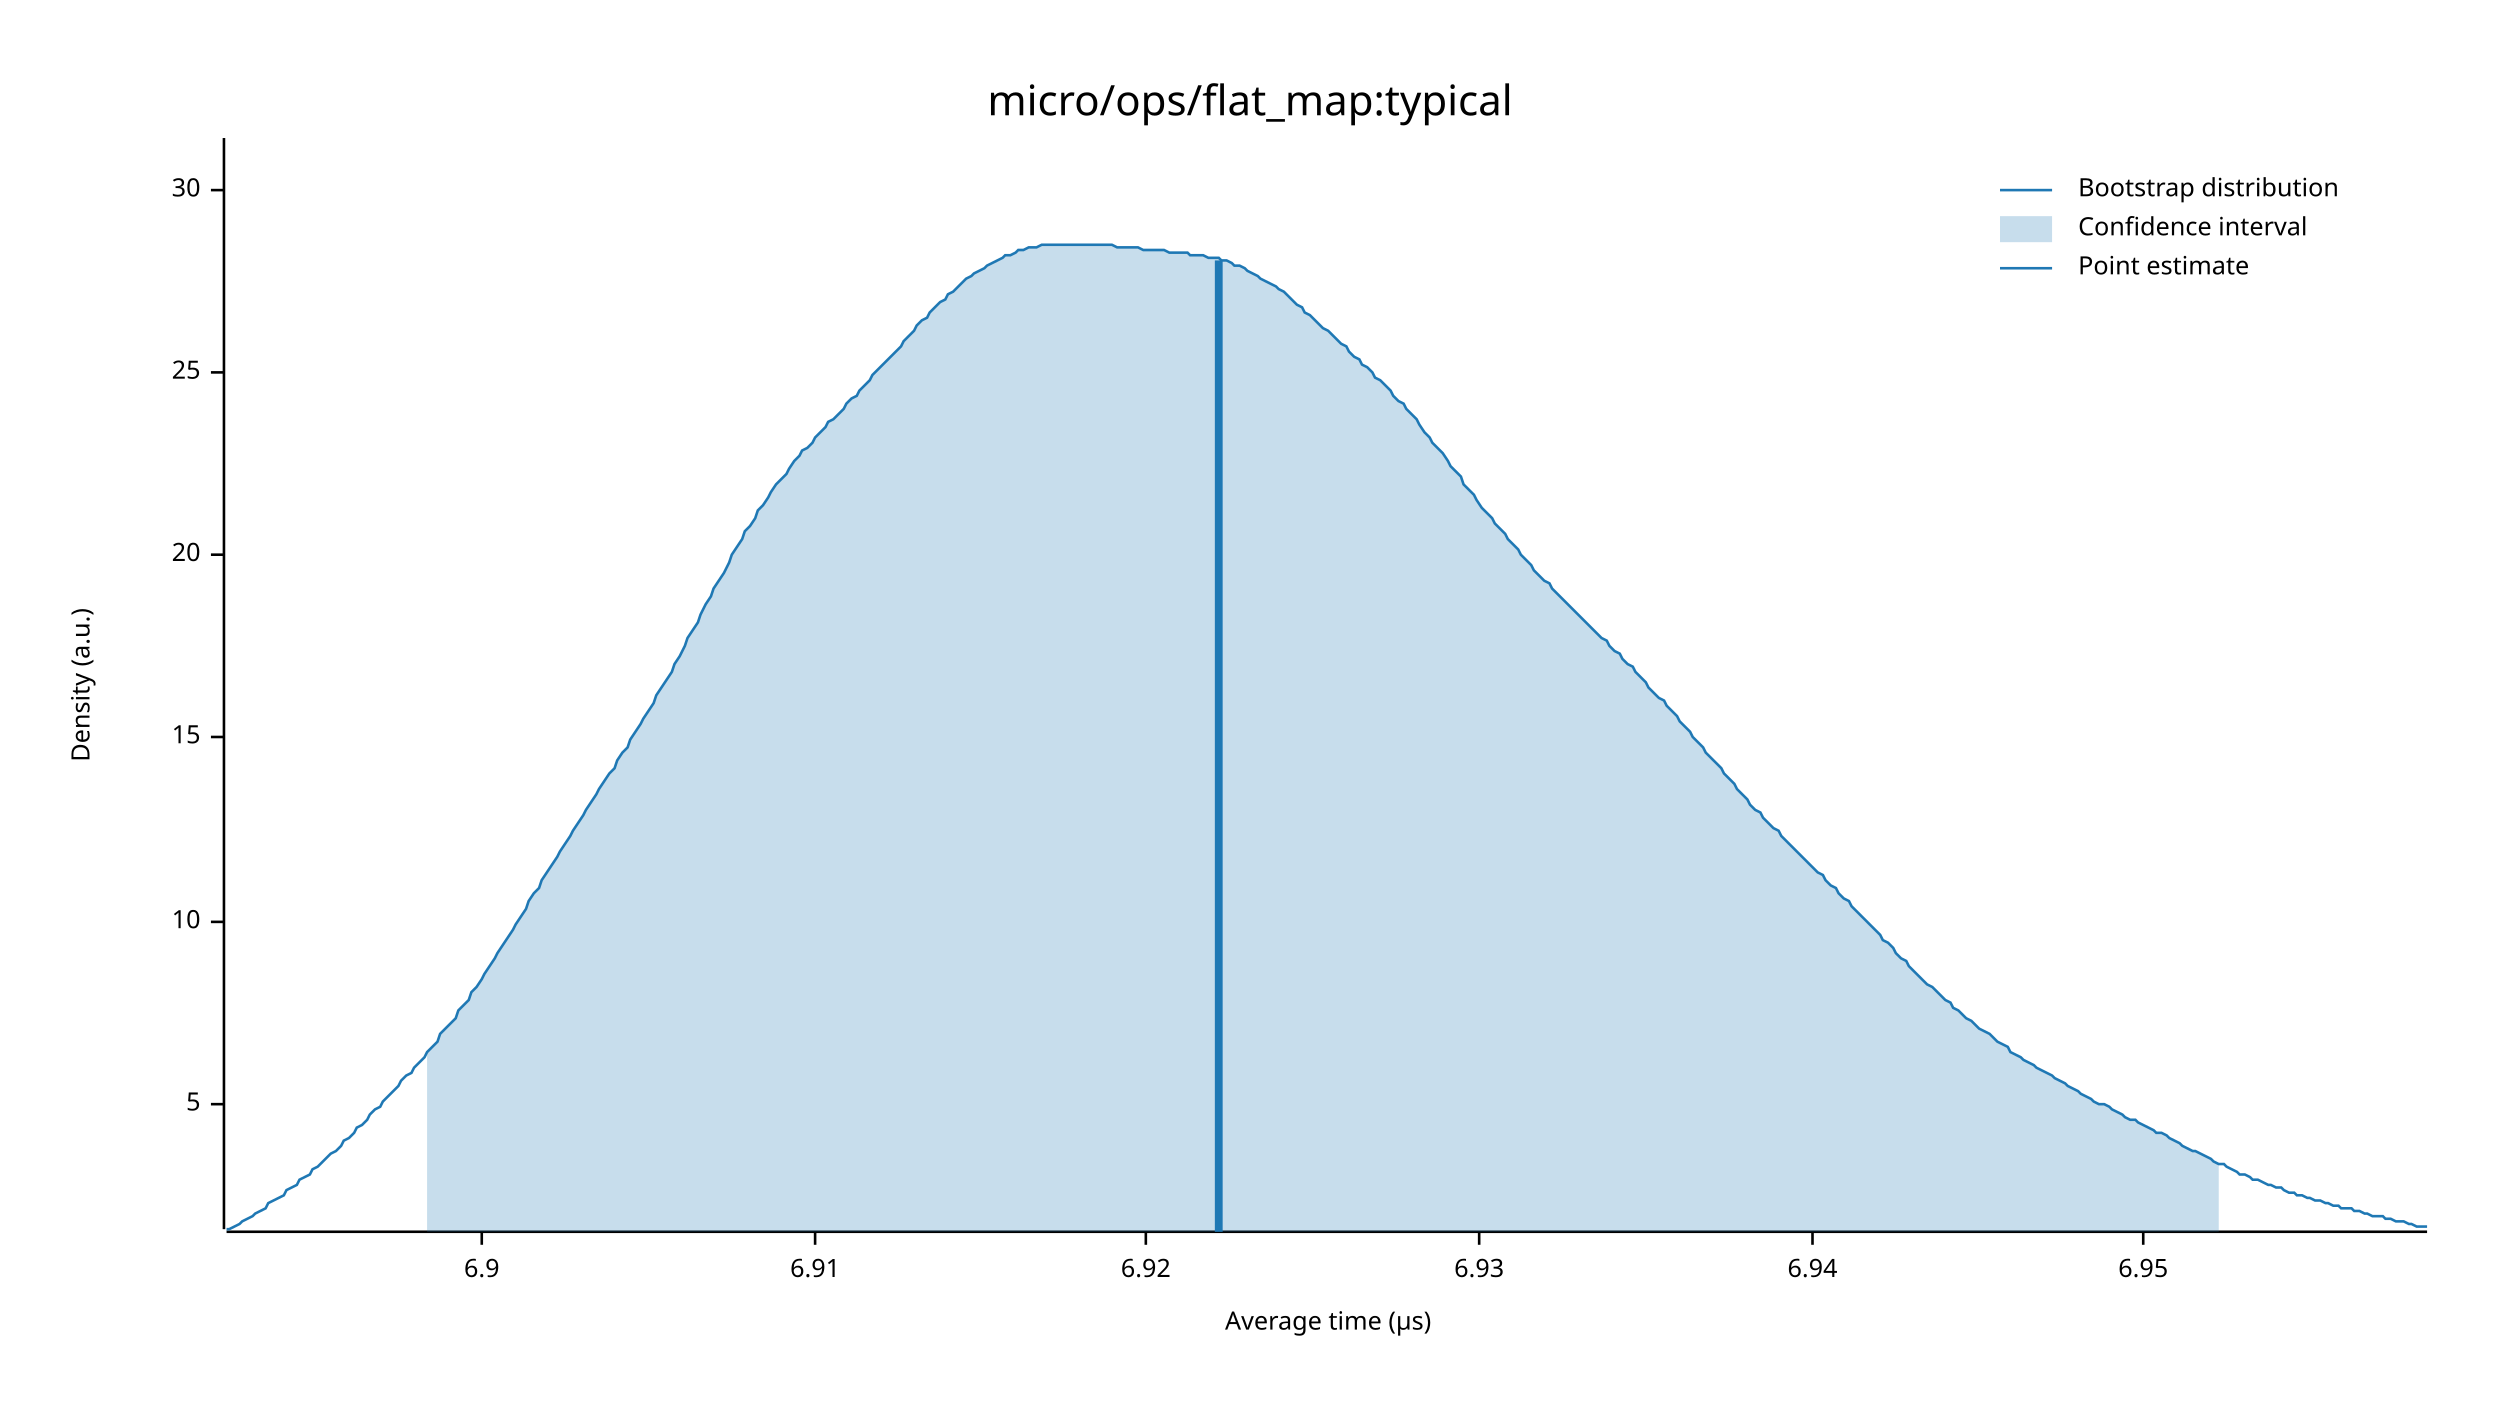
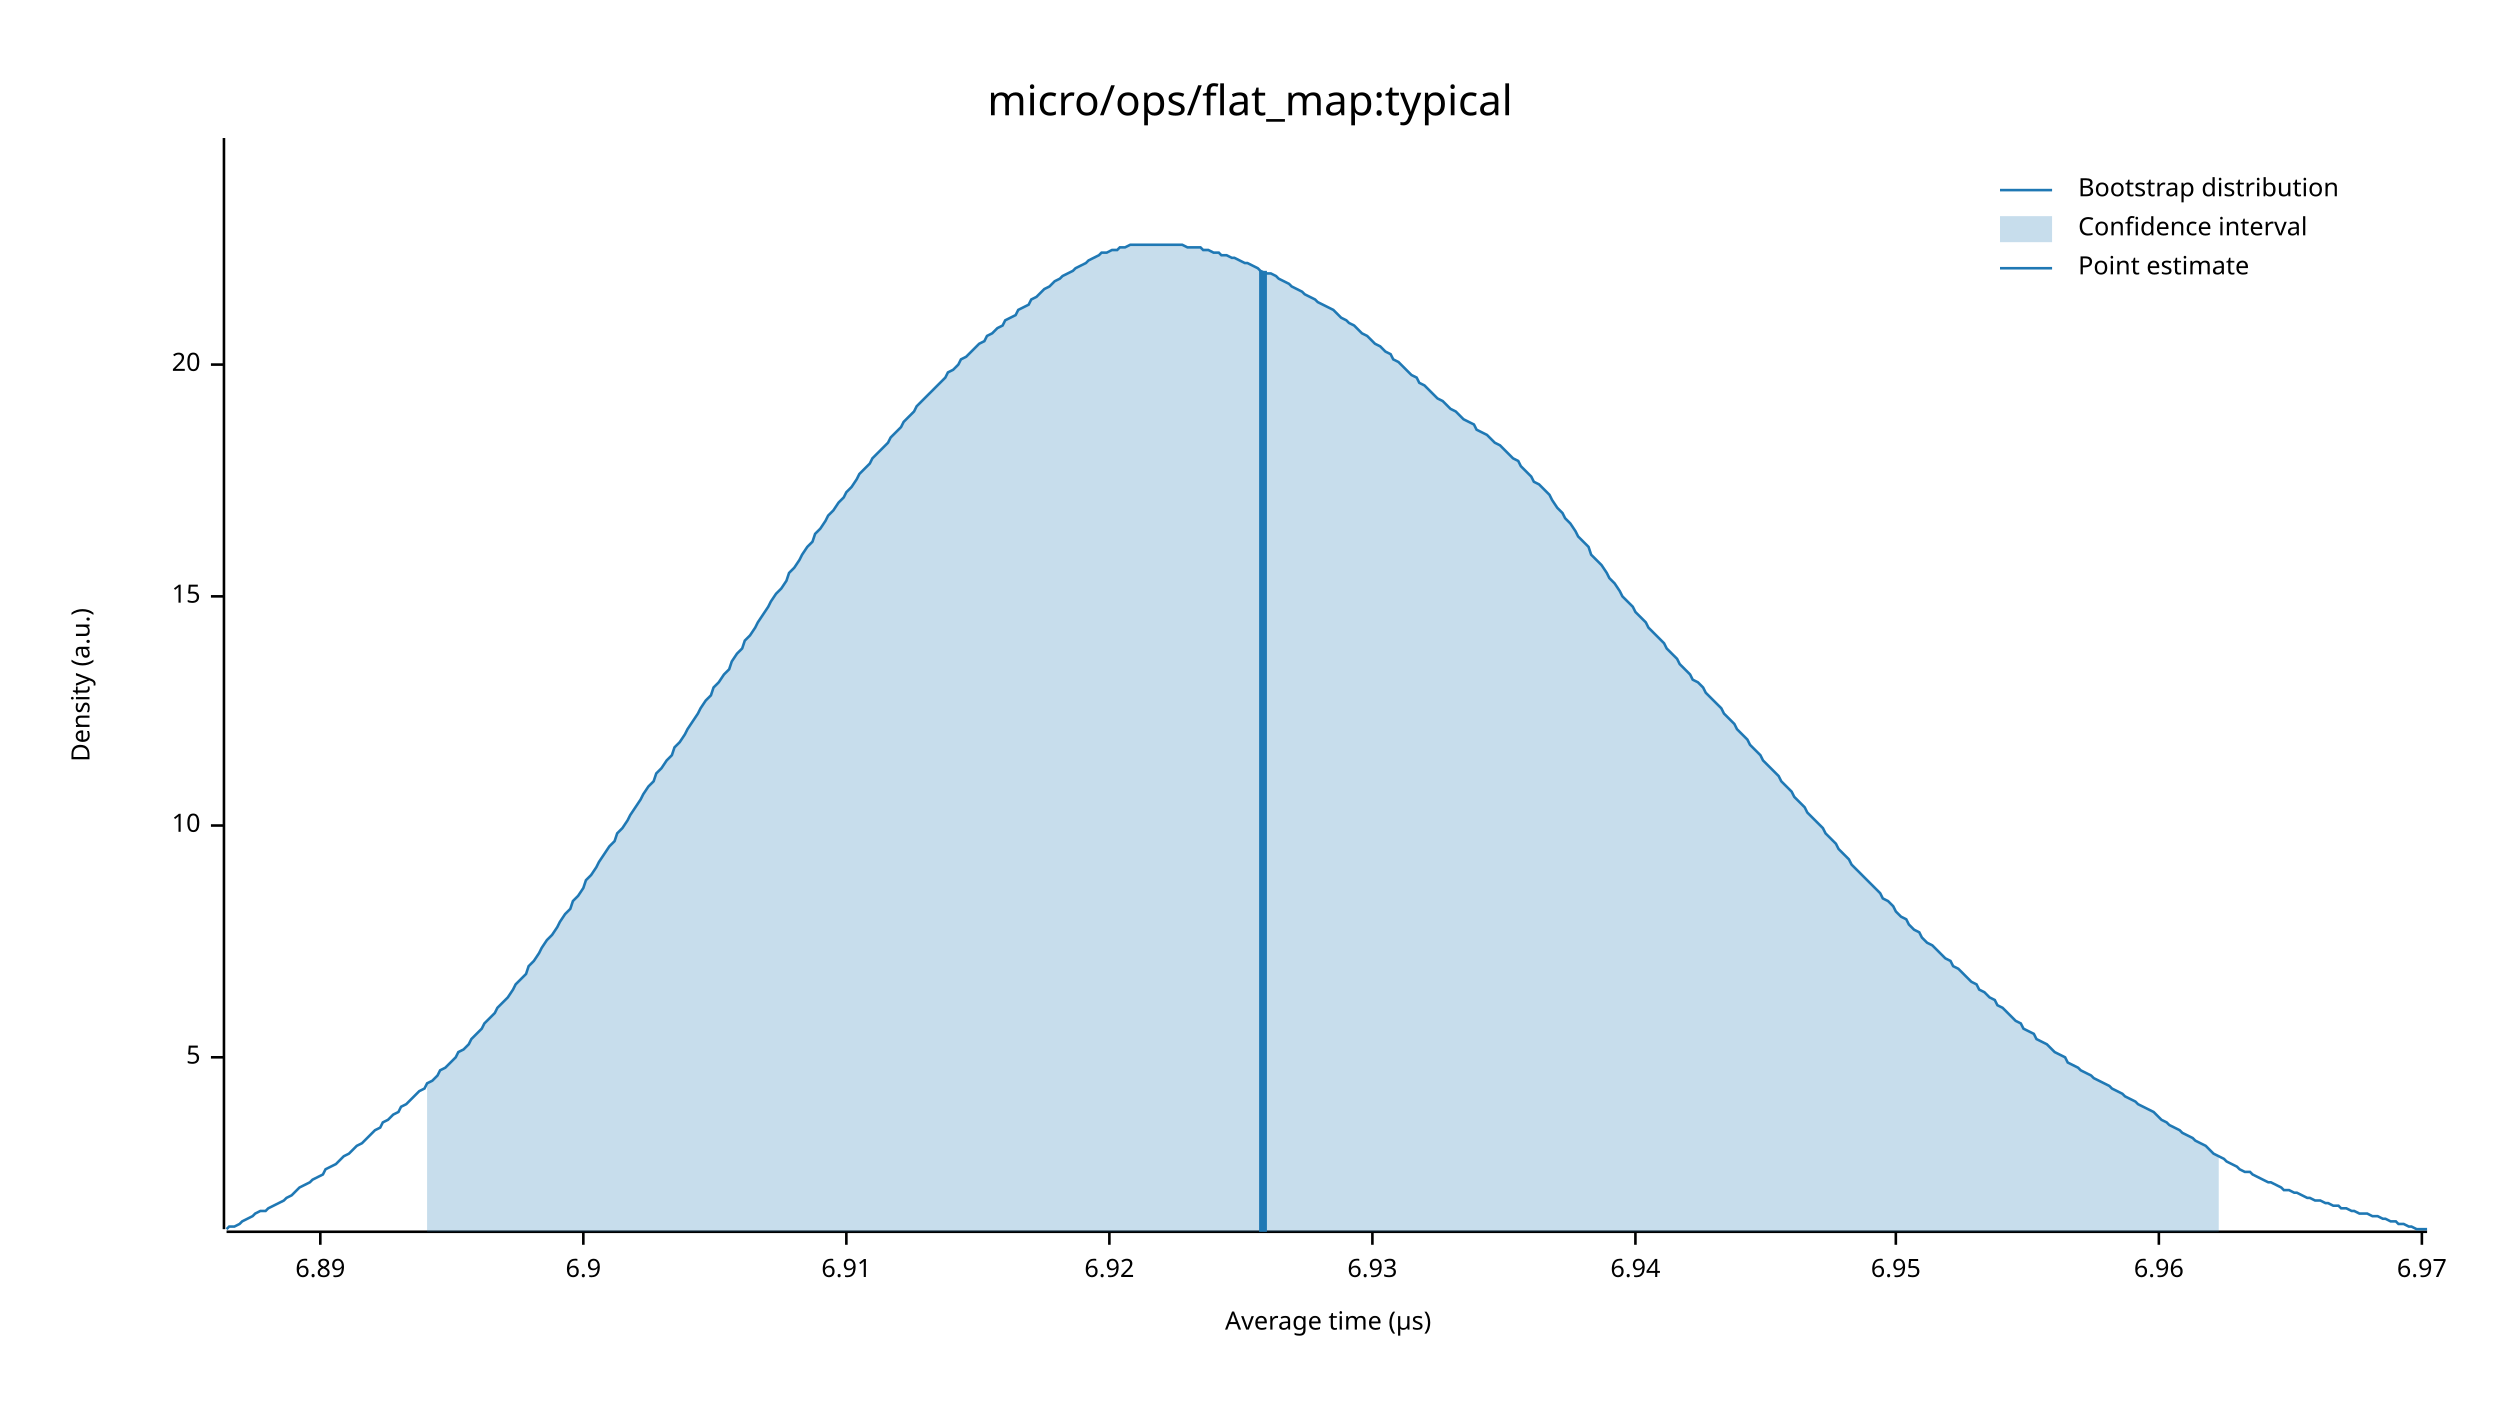
<svg xmlns="http://www.w3.org/2000/svg" width="960" height="540" viewBox="0 0 960 540">
  <text x="480" y="32" dy="0.76em" text-anchor="middle" font-family="sans-serif" font-size="16.129" opacity="1" fill="#000000">
micro/ops/flat_map:typical
</text>
  <text x="27" y="263" dy="0.76em" text-anchor="middle" font-family="sans-serif" font-size="9.677" opacity="1" fill="#000000" transform="rotate(270, 27, 263)">
Density (a.u.)
</text>
  <text x="510" y="513" dy="-0.5ex" text-anchor="middle" font-family="sans-serif" font-size="9.677" opacity="1" fill="#000000">
Average time (µs)
</text>
  <polyline fill="none" opacity="1" stroke="#000000" stroke-width="1" points="86,53 86,472 " />
-   <text x="77" y="424" dy="0.5ex" text-anchor="end" font-family="sans-serif" font-size="9.677" opacity="1" fill="#000000">
+   <text x="77" y="406" dy="0.5ex" text-anchor="end" font-family="sans-serif" font-size="9.677" opacity="1" fill="#000000">
5
</text>
-   <polyline fill="none" opacity="1" stroke="#000000" stroke-width="1" points="81,424 86,424 " />
-   <text x="77" y="354" dy="0.5ex" text-anchor="end" font-family="sans-serif" font-size="9.677" opacity="1" fill="#000000">
+   <polyline fill="none" opacity="1" stroke="#000000" stroke-width="1" points="81,406 86,406 " />
+   <text x="77" y="317" dy="0.5ex" text-anchor="end" font-family="sans-serif" font-size="9.677" opacity="1" fill="#000000">
10
</text>
-   <polyline fill="none" opacity="1" stroke="#000000" stroke-width="1" points="81,354 86,354 " />
-   <text x="77" y="283" dy="0.5ex" text-anchor="end" font-family="sans-serif" font-size="9.677" opacity="1" fill="#000000">
+   <polyline fill="none" opacity="1" stroke="#000000" stroke-width="1" points="81,317 86,317 " />
+   <text x="77" y="229" dy="0.5ex" text-anchor="end" font-family="sans-serif" font-size="9.677" opacity="1" fill="#000000">
15
</text>
-   <polyline fill="none" opacity="1" stroke="#000000" stroke-width="1" points="81,283 86,283 " />
-   <text x="77" y="213" dy="0.5ex" text-anchor="end" font-family="sans-serif" font-size="9.677" opacity="1" fill="#000000">
+   <polyline fill="none" opacity="1" stroke="#000000" stroke-width="1" points="81,229 86,229 " />
+   <text x="77" y="140" dy="0.5ex" text-anchor="end" font-family="sans-serif" font-size="9.677" opacity="1" fill="#000000">
20
</text>
-   <polyline fill="none" opacity="1" stroke="#000000" stroke-width="1" points="81,213 86,213 " />
-   <text x="77" y="143" dy="0.5ex" text-anchor="end" font-family="sans-serif" font-size="9.677" opacity="1" fill="#000000">
- 25
+   <polyline fill="none" opacity="1" stroke="#000000" stroke-width="1" points="81,140 86,140 " />
+   <polyline fill="none" opacity="1" stroke="#000000" stroke-width="1" points="87,473 932,473 " />
+   <text x="123" y="483" dy="0.76em" text-anchor="middle" font-family="sans-serif" font-size="9.677" opacity="1" fill="#000000">
+ 6.89
</text>
-   <polyline fill="none" opacity="1" stroke="#000000" stroke-width="1" points="81,143 86,143 " />
-   <text x="77" y="73" dy="0.5ex" text-anchor="end" font-family="sans-serif" font-size="9.677" opacity="1" fill="#000000">
- 30
- </text>
-   <polyline fill="none" opacity="1" stroke="#000000" stroke-width="1" points="81,73 86,73 " />
-   <polyline fill="none" opacity="1" stroke="#000000" stroke-width="1" points="87,473 932,473 " />
-   <text x="185" y="483" dy="0.76em" text-anchor="middle" font-family="sans-serif" font-size="9.677" opacity="1" fill="#000000">
+   <polyline fill="none" opacity="1" stroke="#000000" stroke-width="1" points="123,473 123,478 " />
+   <text x="224" y="483" dy="0.76em" text-anchor="middle" font-family="sans-serif" font-size="9.677" opacity="1" fill="#000000">
6.9
</text>
-   <polyline fill="none" opacity="1" stroke="#000000" stroke-width="1" points="185,473 185,478 " />
-   <text x="313" y="483" dy="0.76em" text-anchor="middle" font-family="sans-serif" font-size="9.677" opacity="1" fill="#000000">
+   <polyline fill="none" opacity="1" stroke="#000000" stroke-width="1" points="224,473 224,478 " />
+   <text x="325" y="483" dy="0.76em" text-anchor="middle" font-family="sans-serif" font-size="9.677" opacity="1" fill="#000000">
6.91
</text>
-   <polyline fill="none" opacity="1" stroke="#000000" stroke-width="1" points="313,473 313,478 " />
-   <text x="440" y="483" dy="0.76em" text-anchor="middle" font-family="sans-serif" font-size="9.677" opacity="1" fill="#000000">
+   <polyline fill="none" opacity="1" stroke="#000000" stroke-width="1" points="325,473 325,478 " />
+   <text x="426" y="483" dy="0.76em" text-anchor="middle" font-family="sans-serif" font-size="9.677" opacity="1" fill="#000000">
6.92
</text>
-   <polyline fill="none" opacity="1" stroke="#000000" stroke-width="1" points="440,473 440,478 " />
-   <text x="568" y="483" dy="0.76em" text-anchor="middle" font-family="sans-serif" font-size="9.677" opacity="1" fill="#000000">
+   <polyline fill="none" opacity="1" stroke="#000000" stroke-width="1" points="426,473 426,478 " />
+   <text x="527" y="483" dy="0.76em" text-anchor="middle" font-family="sans-serif" font-size="9.677" opacity="1" fill="#000000">
6.93
</text>
-   <polyline fill="none" opacity="1" stroke="#000000" stroke-width="1" points="568,473 568,478 " />
-   <text x="696" y="483" dy="0.76em" text-anchor="middle" font-family="sans-serif" font-size="9.677" opacity="1" fill="#000000">
+   <polyline fill="none" opacity="1" stroke="#000000" stroke-width="1" points="527,473 527,478 " />
+   <text x="628" y="483" dy="0.76em" text-anchor="middle" font-family="sans-serif" font-size="9.677" opacity="1" fill="#000000">
6.94
</text>
-   <polyline fill="none" opacity="1" stroke="#000000" stroke-width="1" points="696,473 696,478 " />
-   <text x="823" y="483" dy="0.76em" text-anchor="middle" font-family="sans-serif" font-size="9.677" opacity="1" fill="#000000">
+   <polyline fill="none" opacity="1" stroke="#000000" stroke-width="1" points="628,473 628,478 " />
+   <text x="728" y="483" dy="0.76em" text-anchor="middle" font-family="sans-serif" font-size="9.677" opacity="1" fill="#000000">
6.95
</text>
-   <polyline fill="none" opacity="1" stroke="#000000" stroke-width="1" points="823,473 823,478 " />
-   <polyline fill="none" opacity="1" stroke="#1F78B4" stroke-width="1" points="87,472 88,472 90,471 92,470 93,469 95,468 97,467 98,466 100,465 102,464 103,462 105,461 107,460 109,459 110,457 112,456 114,455 115,453 117,452 119,451 120,449 122,448 124,446 125,445 127,443 129,442 131,440 132,438 134,437 136,435 137,433 139,432 141,430 142,428 144,426 146,425 147,423 149,421 151,419 153,417 154,415 156,413 158,412 159,410 161,408 163,406 164,404 166,402 168,400 169,397 171,395 173,393 175,391 176,388 178,386 180,384 181,381 183,379 185,376 186,374 188,371 190,368 191,366 193,363 195,360 197,357 198,355 200,352 202,349 203,346 205,343 207,341 208,338 210,335 212,332 214,329 215,327 217,324 219,321 220,319 222,316 224,313 225,311 227,308 229,305 230,303 232,300 234,297 236,295 237,292 239,289 241,287 242,284 244,281 246,278 247,276 249,273 251,270 252,267 254,264 256,261 258,258 259,255 261,252 263,248 264,245 266,242 268,239 269,236 271,232 273,229 274,226 276,223 278,220 280,216 281,213 283,210 285,207 286,204 288,202 290,199 291,196 293,194 295,191 296,189 298,186 300,184 302,182 303,180 305,177 307,175 308,173 310,172 312,170 313,168 315,166 317,164 318,162 320,161 322,159 324,157 325,155 327,153 329,152 330,150 332,148 334,146 335,144 337,142 339,140 341,138 342,137 344,135 346,133 347,131 349,129 351,127 352,125 354,123 356,122 357,120 359,118 361,116 363,115 364,113 366,112 368,110 369,109 371,107 373,106 374,105 376,104 378,103 379,102 381,101 383,100 385,99 386,98 388,98 390,97 391,96 393,96 395,95 396,95 398,95 400,94 401,94 403,94 405,94 407,94 408,94 410,94 412,94 413,94 415,94 417,94 418,94 420,94 422,94 423,94 425,94 427,94 429,95 430,95 432,95 434,95 435,95 437,95 439,96 440,96 442,96 444,96 445,96 447,96 449,97 451,97 452,97 454,97 456,97 457,98 459,98 461,98 462,98 464,99 466,99 468,99 469,100 471,100 473,101 474,102 476,102 478,103 479,104 481,105 483,106 484,107 486,108 488,109 490,110 491,111 493,112 495,114 496,115 498,117 500,118 501,120 503,121 505,123 506,124 508,126 510,127 512,129 513,130 515,132 517,133 518,135 520,137 522,138 523,140 525,141 527,143 528,145 530,146 532,148 534,150 535,152 537,154 539,155 540,157 542,159 544,161 545,163 547,166 549,168 550,170 552,172 554,174 556,177 557,179 559,181 561,183 562,186 564,188 566,190 567,192 569,195 571,197 573,199 574,201 576,203 578,205 579,207 581,209 583,211 584,213 586,215 588,217 589,219 591,221 593,223 595,224 596,226 598,228 600,230 601,231 603,233 605,235 606,236 608,238 610,240 611,241 613,243 615,245 617,246 618,248 620,250 622,251 623,253 625,255 627,256 628,258 630,260 632,262 633,264 635,266 637,268 639,269 640,271 642,273 644,275 645,277 647,279 649,281 650,283 652,285 654,287 655,289 657,291 659,293 661,295 662,297 664,299 666,301 667,303 669,305 671,307 672,309 674,311 676,312 677,314 679,316 681,318 683,319 684,321 686,323 688,325 689,326 691,328 693,330 694,331 696,333 698,335 700,336 701,338 703,340 705,341 706,343 708,345 710,346 711,348 713,350 715,352 716,353 718,355 720,357 722,359 723,361 725,362 727,364 728,366 730,368 732,369 733,371 735,373 737,375 738,376 740,378 742,379 744,381 745,382 747,384 749,385 750,387 752,388 754,390 755,391 757,392 759,394 760,395 762,396 764,397 766,399 767,400 769,401 771,402 772,404 774,405 776,406 777,407 779,408 781,409 782,410 784,411 786,412 788,413 789,414 791,415 793,416 794,417 796,418 798,419 799,420 801,421 803,422 804,423 806,424 808,424 810,425 811,426 813,427 815,428 816,429 818,430 820,430 821,431 823,432 825,433 827,434 828,435 830,435 832,436 833,437 835,438 837,439 838,440 840,441 842,442 843,442 845,443 847,444 849,445 850,446 852,447 854,447 855,448 857,449 859,450 860,451 862,451 864,452 865,453 867,453 869,454 871,455 872,455 874,456 876,456 877,457 879,458 881,458 882,459 884,459 886,460 887,460 889,461 891,461 893,462 894,462 896,463 898,463 899,464 901,464 903,464 904,465 906,465 908,466 909,466 911,467 913,467 915,467 916,468 918,468 920,469 921,469 923,469 925,470 926,470 928,471 930,471 932,471 " />
-   <polygon opacity="0.25" fill="#1F78B4" points="164,404 166,402 168,400 169,397 171,395 173,393 175,391 176,388 178,386 180,384 181,381 183,379 185,376 186,374 188,371 190,368 191,366 193,363 195,360 197,357 198,355 200,352 202,349 203,346 205,343 207,341 208,338 210,335 212,332 214,329 215,327 217,324 219,321 220,319 222,316 224,313 225,311 227,308 229,305 230,303 232,300 234,297 236,295 237,292 239,289 241,287 242,284 244,281 246,278 247,276 249,273 251,270 252,267 254,264 256,261 258,258 259,255 261,252 263,248 264,245 266,242 268,239 269,236 271,232 273,229 274,226 276,223 278,220 280,216 281,213 283,210 285,207 286,204 288,202 290,199 291,196 293,194 295,191 296,189 298,186 300,184 302,182 303,180 305,177 307,175 308,173 310,172 312,170 313,168 315,166 317,164 318,162 320,161 322,159 324,157 325,155 327,153 329,152 330,150 332,148 334,146 335,144 337,142 339,140 341,138 342,137 344,135 346,133 347,131 349,129 351,127 352,125 354,123 356,122 357,120 359,118 361,116 363,115 364,113 366,112 368,110 369,109 371,107 373,106 374,105 376,104 378,103 379,102 381,101 383,100 385,99 386,98 388,98 390,97 391,96 393,96 395,95 396,95 398,95 400,94 401,94 403,94 405,94 407,94 408,94 410,94 412,94 413,94 415,94 417,94 418,94 420,94 422,94 423,94 425,94 427,94 429,95 430,95 432,95 434,95 435,95 437,95 439,96 440,96 442,96 444,96 445,96 447,96 449,97 451,97 452,97 454,97 456,97 457,98 459,98 461,98 462,98 464,99 466,99 468,99 469,100 471,100 473,101 474,102 476,102 478,103 479,104 481,105 483,106 484,107 486,108 488,109 490,110 491,111 493,112 495,114 496,115 498,117 500,118 501,120 503,121 505,123 506,124 508,126 510,127 512,129 513,130 515,132 517,133 518,135 520,137 522,138 523,140 525,141 527,143 528,145 530,146 532,148 534,150 535,152 537,154 539,155 540,157 542,159 544,161 545,163 547,166 549,168 550,170 552,172 554,174 556,177 557,179 559,181 561,183 562,186 564,188 566,190 567,192 569,195 571,197 573,199 574,201 576,203 578,205 579,207 581,209 583,211 584,213 586,215 588,217 589,219 591,221 593,223 595,224 596,226 598,228 600,230 601,231 603,233 605,235 606,236 608,238 610,240 611,241 613,243 615,245 617,246 618,248 620,250 622,251 623,253 625,255 627,256 628,258 630,260 632,262 633,264 635,266 637,268 639,269 640,271 642,273 644,275 645,277 647,279 649,281 650,283 652,285 654,287 655,289 657,291 659,293 661,295 662,297 664,299 666,301 667,303 669,305 671,307 672,309 674,311 676,312 677,314 679,316 681,318 683,319 684,321 686,323 688,325 689,326 691,328 693,330 694,331 696,333 698,335 700,336 701,338 703,340 705,341 706,343 708,345 710,346 711,348 713,350 715,352 716,353 718,355 720,357 722,359 723,361 725,362 727,364 728,366 730,368 732,369 733,371 735,373 737,375 738,376 740,378 742,379 744,381 745,382 747,384 749,385 750,387 752,388 754,390 755,391 757,392 759,394 760,395 762,396 764,397 766,399 767,400 769,401 771,402 772,404 774,405 776,406 777,407 779,408 781,409 782,410 784,411 786,412 788,413 789,414 791,415 793,416 794,417 796,418 798,419 799,420 801,421 803,422 804,423 806,424 808,424 810,425 811,426 813,427 815,428 816,429 818,430 820,430 821,431 823,432 825,433 827,434 828,435 830,435 832,436 833,437 835,438 837,439 838,440 840,441 842,442 843,442 845,443 847,444 849,445 850,446 852,447 852,473 164,473 " />
-   <polyline fill="none" opacity="1" stroke="#1F78B4" stroke-width="3" points="468,473 468,100 " />
+   <polyline fill="none" opacity="1" stroke="#000000" stroke-width="1" points="728,473 728,478 " />
+   <text x="829" y="483" dy="0.76em" text-anchor="middle" font-family="sans-serif" font-size="9.677" opacity="1" fill="#000000">
+ 6.96
+ </text>
+   <polyline fill="none" opacity="1" stroke="#000000" stroke-width="1" points="829,473 829,478 " />
+   <text x="930" y="483" dy="0.76em" text-anchor="middle" font-family="sans-serif" font-size="9.677" opacity="1" fill="#000000">
+ 6.97
+ </text>
+   <polyline fill="none" opacity="1" stroke="#000000" stroke-width="1" points="930,473 930,478 " />
+   <polyline fill="none" opacity="1" stroke="#1F78B4" stroke-width="1" points="87,472 88,471 90,471 92,470 93,469 95,468 97,467 98,466 100,465 102,465 103,464 105,463 107,462 109,461 110,460 112,459 114,457 115,456 117,455 119,454 120,453 122,452 124,451 125,449 127,448 129,447 131,445 132,444 134,443 136,441 137,440 139,439 141,437 142,436 144,434 146,433 147,431 149,430 151,428 153,427 154,425 156,424 158,422 159,421 161,419 163,418 164,416 166,415 168,413 169,411 171,410 173,408 175,406 176,404 178,403 180,401 181,399 183,397 185,395 186,393 188,391 190,389 191,387 193,385 195,383 197,380 198,378 200,376 202,374 203,371 205,369 207,366 208,364 210,361 212,359 214,356 215,354 217,351 219,349 220,346 222,344 224,341 225,338 227,336 229,333 230,331 232,328 234,325 236,323 237,320 239,318 241,315 242,313 244,310 246,307 247,305 249,302 251,300 252,297 254,295 256,292 258,290 259,287 261,285 263,282 264,280 266,277 268,274 269,272 271,269 273,267 274,264 276,262 278,259 280,257 281,254 283,251 285,249 286,246 288,244 290,241 291,239 293,236 295,233 296,231 298,228 300,226 302,223 303,220 305,218 307,215 308,213 310,210 312,208 313,205 315,203 317,200 318,198 320,196 322,193 324,191 325,189 327,187 329,184 330,182 332,180 334,178 335,176 337,174 339,172 341,170 342,168 344,166 346,164 347,162 349,160 351,158 352,156 354,154 356,152 357,151 359,149 361,147 363,145 364,143 366,142 368,140 369,138 371,137 373,135 374,134 376,132 378,131 379,129 381,128 383,126 385,125 386,123 388,122 390,121 391,119 393,118 395,117 396,115 398,114 400,112 401,111 403,110 405,108 407,107 408,106 410,105 412,104 413,103 415,102 417,101 418,100 420,99 422,98 423,97 425,97 427,96 429,96 430,95 432,95 434,94 435,94 437,94 439,94 440,94 442,94 444,94 445,94 447,94 449,94 451,94 452,94 454,94 456,95 457,95 459,95 461,95 462,96 464,96 466,97 468,97 469,98 471,98 473,99 474,99 476,100 478,101 479,101 481,102 483,103 484,104 486,105 488,105 490,106 491,107 493,108 495,109 496,110 498,111 500,112 501,113 503,114 505,115 506,116 508,117 510,118 512,119 513,120 515,122 517,123 518,124 520,125 522,127 523,128 525,129 527,131 528,132 530,133 532,135 534,136 535,138 537,139 539,141 540,142 542,144 544,145 545,147 547,148 549,150 550,151 552,153 554,154 556,156 557,157 559,158 561,160 562,161 564,162 566,163 567,165 569,166 571,167 573,169 574,170 576,171 578,173 579,174 581,176 583,177 584,179 586,181 588,183 589,185 591,186 593,188 595,190 596,192 598,195 600,197 601,199 603,201 605,204 606,206 608,208 610,210 611,213 613,215 615,217 617,220 618,222 620,224 622,227 623,229 625,231 627,233 628,235 630,237 632,239 633,241 635,243 637,245 639,247 640,249 642,251 644,253 645,255 647,257 649,259 650,261 652,262 654,264 655,266 657,268 659,270 661,272 662,274 664,276 666,278 667,280 669,282 671,284 672,286 674,288 676,290 677,292 679,294 681,296 683,298 684,300 686,302 688,304 689,306 691,308 693,310 694,312 696,314 698,316 700,318 701,320 703,322 705,324 706,326 708,328 710,330 711,332 713,334 715,336 716,337 718,339 720,341 722,343 723,345 725,346 727,348 728,350 730,352 732,353 733,355 735,357 737,358 738,360 740,362 742,363 744,365 745,366 747,368 749,369 750,371 752,372 754,374 755,375 757,377 759,378 760,380 762,381 764,383 766,384 767,386 769,387 771,389 772,390 774,392 776,393 777,395 779,396 781,397 782,399 784,400 786,401 788,403 789,404 791,405 793,406 794,408 796,409 798,410 799,411 801,412 803,413 804,414 806,415 808,416 810,417 811,418 813,419 815,420 816,421 818,422 820,423 821,424 823,425 825,426 827,427 828,428 830,430 832,431 833,432 835,433 837,434 838,435 840,436 842,437 843,438 845,439 847,440 849,442 850,443 852,444 854,445 855,446 857,447 859,448 860,449 862,450 864,450 865,451 867,452 869,453 871,454 872,454 874,455 876,456 877,457 879,457 881,458 882,458 884,459 886,460 887,460 889,461 891,461 893,462 894,462 896,463 898,463 899,464 901,464 903,465 904,465 906,466 908,466 909,466 911,467 913,467 915,468 916,468 918,469 920,469 921,470 923,470 925,471 926,471 928,472 930,472 932,472 " />
+   <polygon opacity="0.25" fill="#1F78B4" points="164,416 166,415 168,413 169,411 171,410 173,408 175,406 176,404 178,403 180,401 181,399 183,397 185,395 186,393 188,391 190,389 191,387 193,385 195,383 197,380 198,378 200,376 202,374 203,371 205,369 207,366 208,364 210,361 212,359 214,356 215,354 217,351 219,349 220,346 222,344 224,341 225,338 227,336 229,333 230,331 232,328 234,325 236,323 237,320 239,318 241,315 242,313 244,310 246,307 247,305 249,302 251,300 252,297 254,295 256,292 258,290 259,287 261,285 263,282 264,280 266,277 268,274 269,272 271,269 273,267 274,264 276,262 278,259 280,257 281,254 283,251 285,249 286,246 288,244 290,241 291,239 293,236 295,233 296,231 298,228 300,226 302,223 303,220 305,218 307,215 308,213 310,210 312,208 313,205 315,203 317,200 318,198 320,196 322,193 324,191 325,189 327,187 329,184 330,182 332,180 334,178 335,176 337,174 339,172 341,170 342,168 344,166 346,164 347,162 349,160 351,158 352,156 354,154 356,152 357,151 359,149 361,147 363,145 364,143 366,142 368,140 369,138 371,137 373,135 374,134 376,132 378,131 379,129 381,128 383,126 385,125 386,123 388,122 390,121 391,119 393,118 395,117 396,115 398,114 400,112 401,111 403,110 405,108 407,107 408,106 410,105 412,104 413,103 415,102 417,101 418,100 420,99 422,98 423,97 425,97 427,96 429,96 430,95 432,95 434,94 435,94 437,94 439,94 440,94 442,94 444,94 445,94 447,94 449,94 451,94 452,94 454,94 456,95 457,95 459,95 461,95 462,96 464,96 466,97 468,97 469,98 471,98 473,99 474,99 476,100 478,101 479,101 481,102 483,103 484,104 486,105 488,105 490,106 491,107 493,108 495,109 496,110 498,111 500,112 501,113 503,114 505,115 506,116 508,117 510,118 512,119 513,120 515,122 517,123 518,124 520,125 522,127 523,128 525,129 527,131 528,132 530,133 532,135 534,136 535,138 537,139 539,141 540,142 542,144 544,145 545,147 547,148 549,150 550,151 552,153 554,154 556,156 557,157 559,158 561,160 562,161 564,162 566,163 567,165 569,166 571,167 573,169 574,170 576,171 578,173 579,174 581,176 583,177 584,179 586,181 588,183 589,185 591,186 593,188 595,190 596,192 598,195 600,197 601,199 603,201 605,204 606,206 608,208 610,210 611,213 613,215 615,217 617,220 618,222 620,224 622,227 623,229 625,231 627,233 628,235 630,237 632,239 633,241 635,243 637,245 639,247 640,249 642,251 644,253 645,255 647,257 649,259 650,261 652,262 654,264 655,266 657,268 659,270 661,272 662,274 664,276 666,278 667,280 669,282 671,284 672,286 674,288 676,290 677,292 679,294 681,296 683,298 684,300 686,302 688,304 689,306 691,308 693,310 694,312 696,314 698,316 700,318 701,320 703,322 705,324 706,326 708,328 710,330 711,332 713,334 715,336 716,337 718,339 720,341 722,343 723,345 725,346 727,348 728,350 730,352 732,353 733,355 735,357 737,358 738,360 740,362 742,363 744,365 745,366 747,368 749,369 750,371 752,372 754,374 755,375 757,377 759,378 760,380 762,381 764,383 766,384 767,386 769,387 771,389 772,390 774,392 776,393 777,395 779,396 781,397 782,399 784,400 786,401 788,403 789,404 791,405 793,406 794,408 796,409 798,410 799,411 801,412 803,413 804,414 806,415 808,416 810,417 811,418 813,419 815,420 816,421 818,422 820,423 821,424 823,425 825,426 827,427 828,428 830,430 832,431 833,432 835,433 837,434 838,435 840,436 842,437 843,438 845,439 847,440 849,442 850,443 852,444 852,473 164,473 " />
+   <polyline fill="none" opacity="1" stroke="#1F78B4" stroke-width="3" points="485,473 485,104 " />
  <text x="798" y="68" dy="0.76em" text-anchor="start" font-family="sans-serif" font-size="9.677" opacity="1" fill="#000000">
Bootstrap distribution
</text>
  <text x="798" y="83" dy="0.76em" text-anchor="start" font-family="sans-serif" font-size="9.677" opacity="1" fill="#000000">
Confidence interval
</text>
  <text x="798" y="98" dy="0.76em" text-anchor="start" font-family="sans-serif" font-size="9.677" opacity="1" fill="#000000">
Point estimate
</text>
  <polyline fill="none" opacity="1" stroke="#1F78B4" stroke-width="1" points="768,73 788,73 " />
  <rect x="768" y="83" width="20" height="10" opacity="0.25" fill="#1F78B4" stroke="none" />
  <polyline fill="none" opacity="1" stroke="#1F78B4" stroke-width="1" points="768,103 788,103 " />
</svg>
